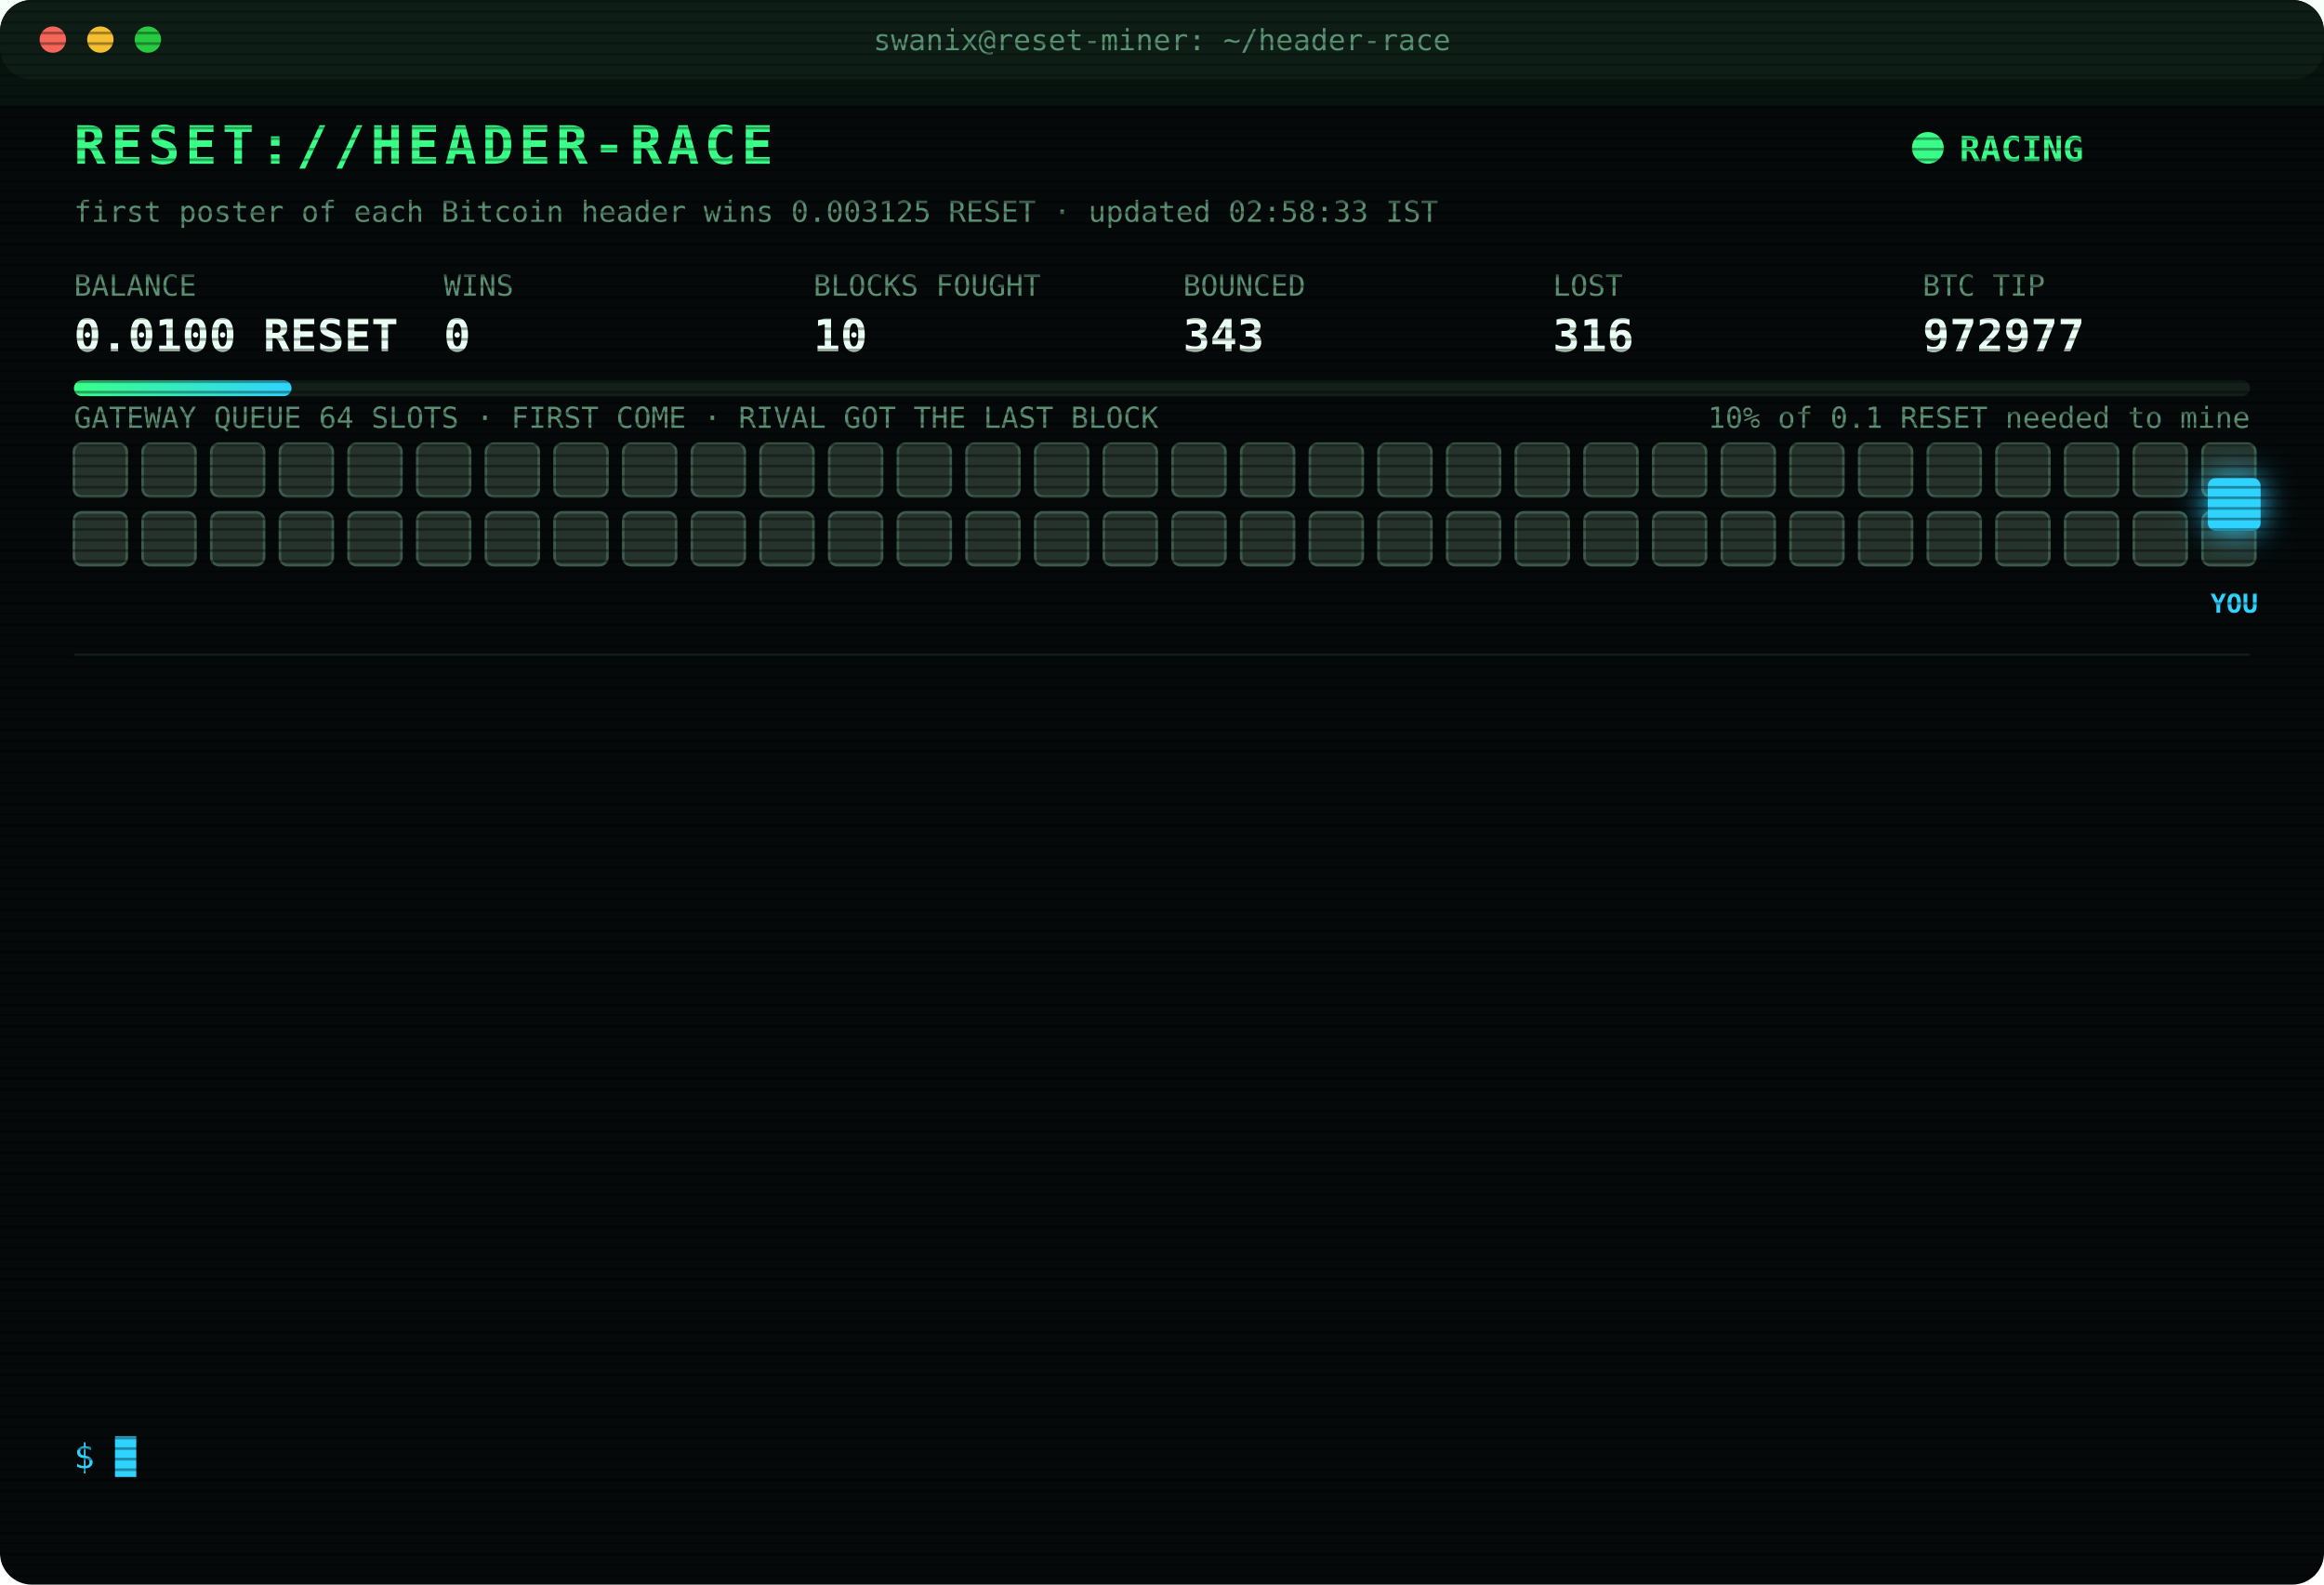
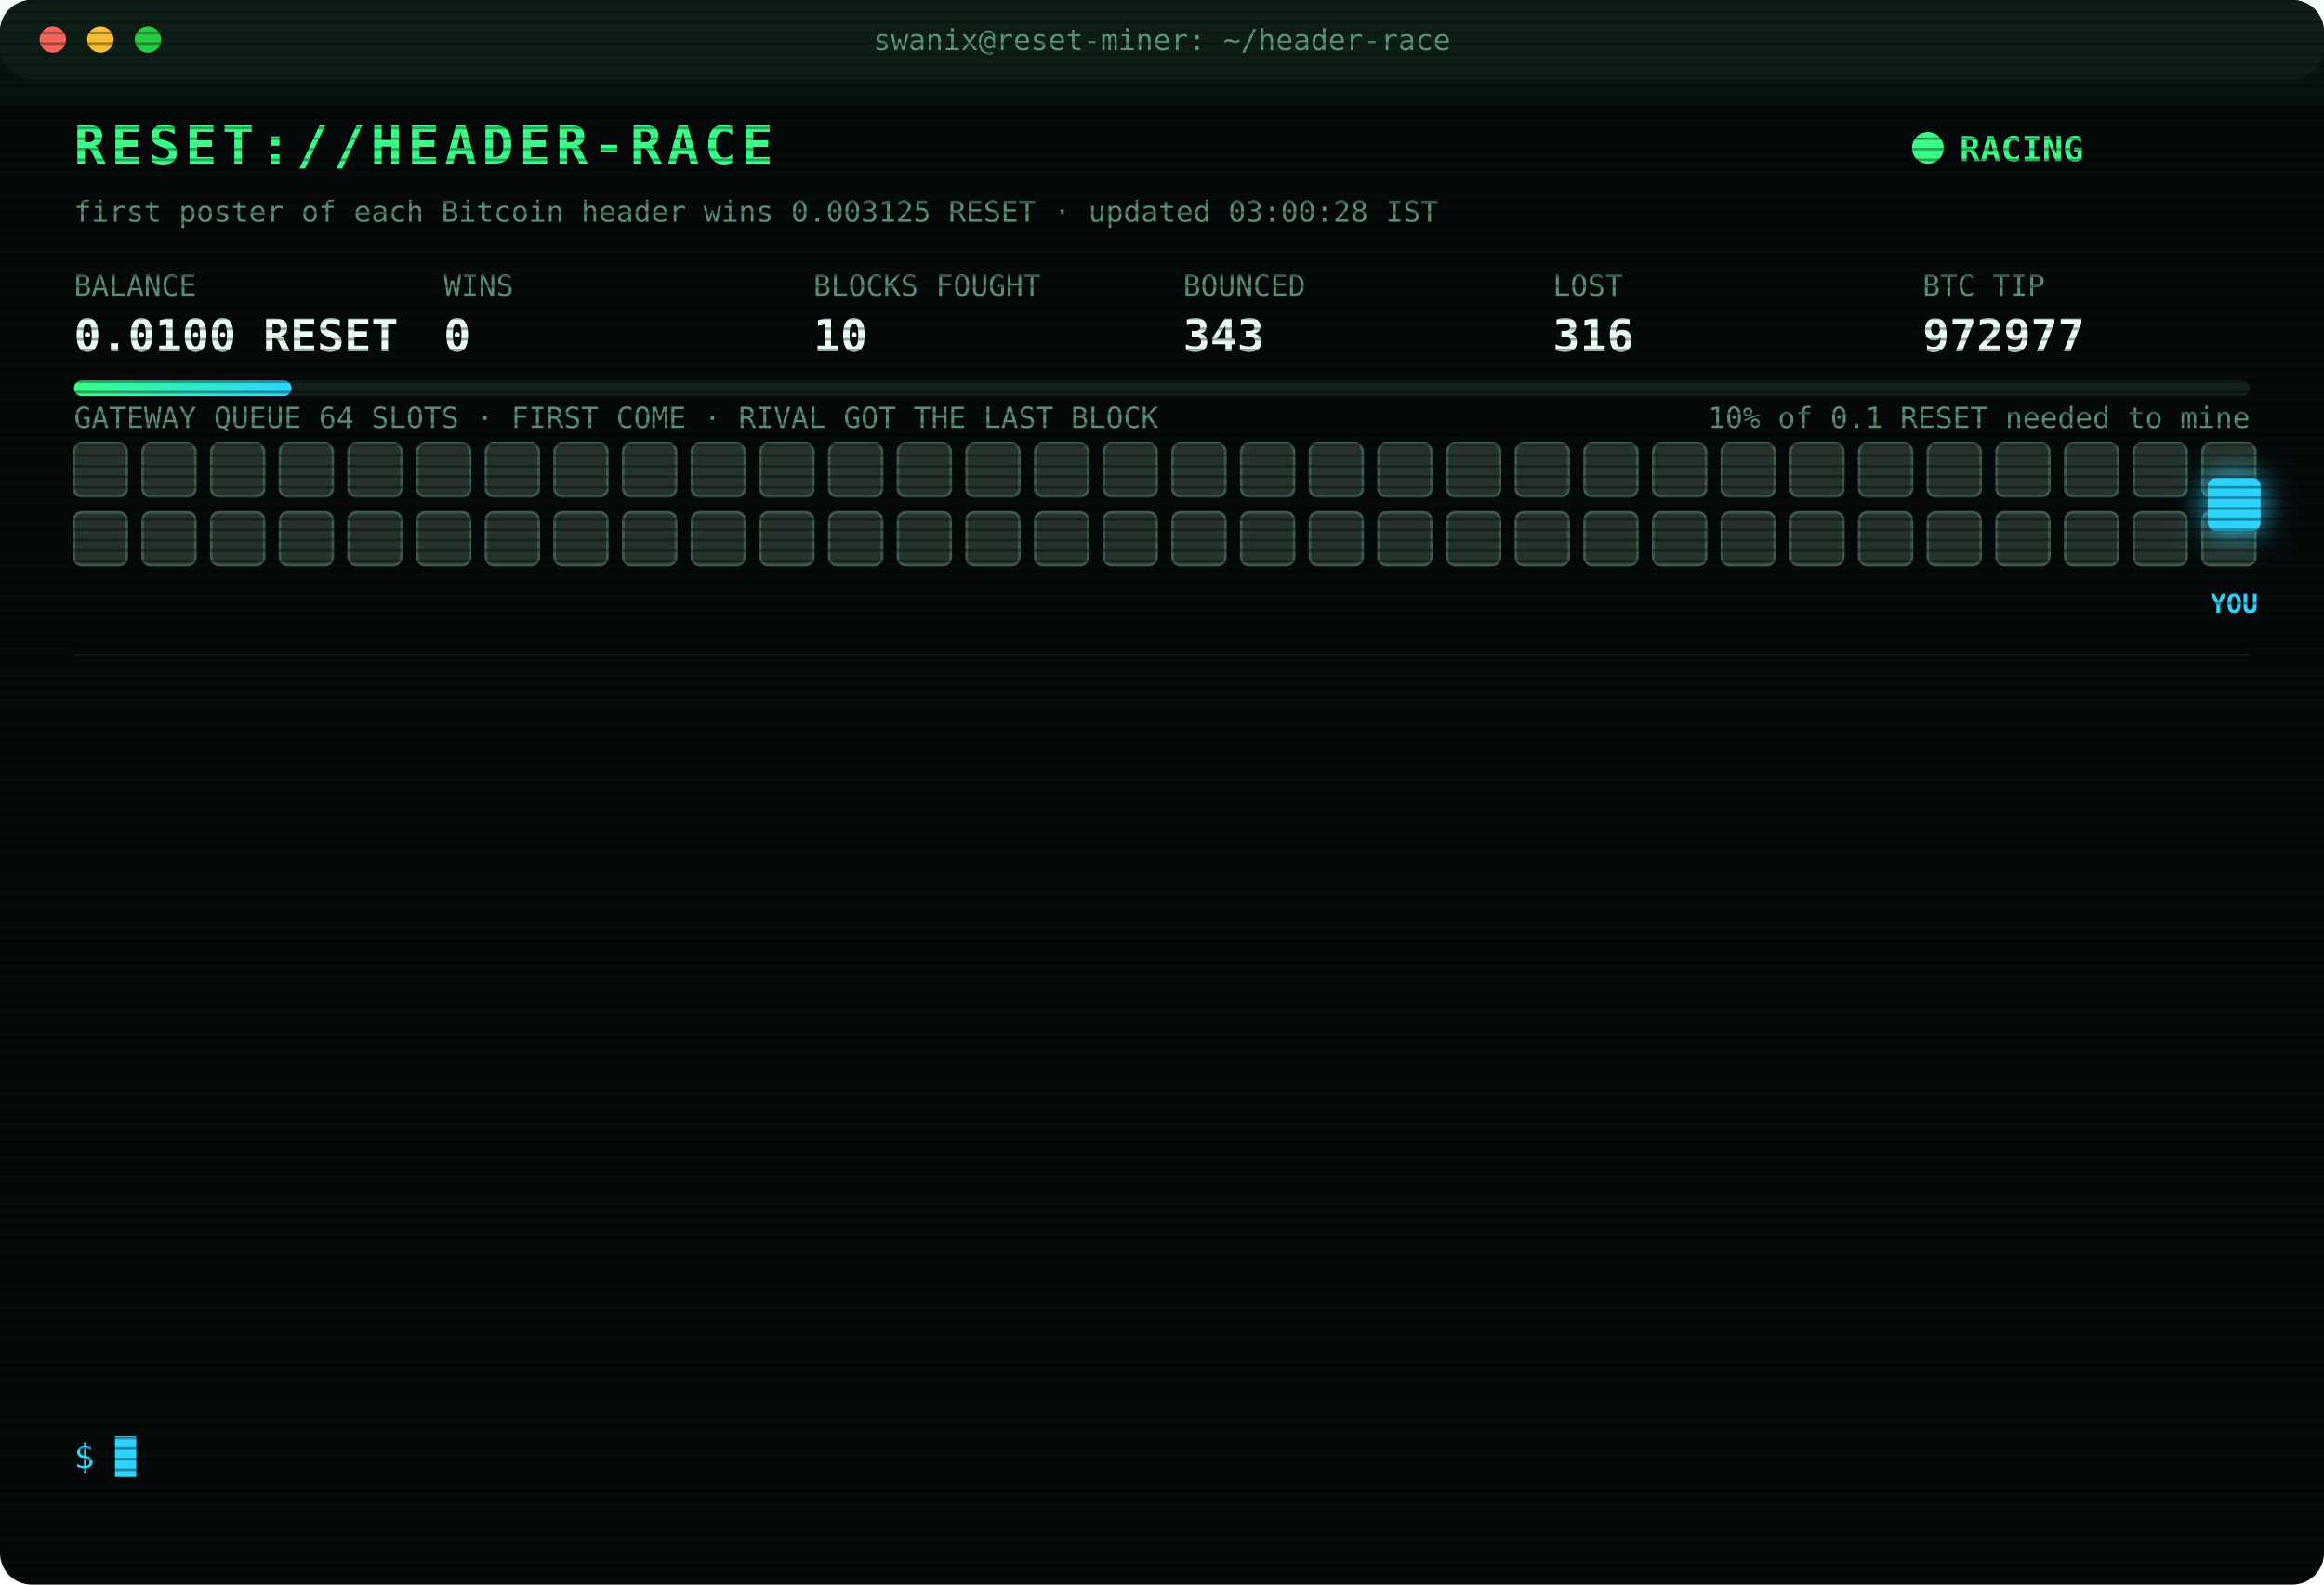
<svg xmlns="http://www.w3.org/2000/svg" width="880" height="600" viewBox="0 0 880 600" font-family="ui-monospace,SFMono-Regular,Menlo,Consolas,monospace">
  <style>
text{font-size:13px;fill:#7CFFB2}
.title{font-size:20px;font-weight:700;fill:#39FF88;letter-spacing:2px;animation:glitch 3s infinite steps(1)}
.sub{fill:#2fd3ff}.k{fill:#5a8f73;font-size:11px}.v{font-size:17px;font-weight:700;fill:#eafff3}
.ts{fill:#3f6b56}.boot{fill:#2fd3ff}.dim{fill:#5a8f73}.bad{fill:#ff4d6d}.warn{fill:#ffd23f}.mag{fill:#ff5cf0}.win{fill:#39FF88;font-weight:700}
.tag{font-size:10px;fill:#2fd3ff;font-weight:700}
.rival{fill:#26332c;stroke:#3c5a49;animation:jam 1.2s infinite alternate}
.idle{fill:#141c18;stroke:#22302a;animation:breathe 4s infinite}
.me{fill:#2fd3ff;filter:drop-shadow(0 0 6px #2fd3ff)}
.hover{animation:nudge 1.1s infinite ease-in-out}.bounce{animation:kick 1.4s infinite}
.ln{opacity:0;animation:in .4s forwards}
.cur{animation:blink 1s infinite steps(1)}
.scan{animation:scan 6s infinite linear}
.led{animation:blink 1.4s infinite}
@keyframes in{from{opacity:0;transform:translateX(-6px)}to{opacity:1;transform:none}}
@keyframes blink{50%{opacity:0}}
@keyframes jam{to{fill:#33463b}}
@keyframes breathe{50%{opacity:.4}}
@keyframes nudge{50%{transform:translateX(-10px)}}
@keyframes kick{0%,100%{transform:none}30%{transform:translateX(-14px)}55%{transform:translateX(10px) translateY(-6px)}}
@keyframes glitch{0%,92%{transform:none}93%{transform:translateX(2px);fill:#ff4d6d}95%{transform:translateX(-2px);fill:#2fd3ff}97%{transform:none}}
@keyframes scan{from{transform:translateY(-40px)}to{transform:translateY(600px)}}
</style>
  <defs>
    <pattern id="sl" width="4" height="4" patternUnits="userSpaceOnUse">
      <rect width="4" height="1" fill="#000" opacity=".35" />
    </pattern>
    <linearGradient id="bar">
      <stop offset="0" stop-color="#39FF88" />
      <stop offset="1" stop-color="#2fd3ff" />
    </linearGradient>
  </defs>
  <rect width="880" height="600" rx="12" fill="#05090a" />
  <rect width="880" height="30" rx="12" fill="#0d1512" />
  <circle cx="20" cy="15" r="5" fill="#ff5f57" />
  <circle cx="38" cy="15" r="5" fill="#febc2e" />
  <circle cx="56" cy="15" r="5" fill="#28c840" />
  <text x="440" y="19" text-anchor="middle" class="k">swanix@reset-miner: ~/header-race</text>
  <text x="28" y="62" class="title">RESET://HEADER-RACE</text>
  <circle class="led" cx="730" cy="56" r="6" fill="#39FF88" />
  <text x="742" y="61" class="win">RACING</text>
-   <text x="28" y="84" class="k">first poster of each Bitcoin header wins 0.003125 RESET · updated 02:58:33 IST</text>
+   <text x="28" y="84" class="k">first poster of each Bitcoin header wins 0.003125 RESET · updated 03:00:28 IST</text>
  <text x="28" y="112" class="k">BALANCE</text>
  <text x="28" y="133" class="v">0.0100 RESET</text>
  <text x="168" y="112" class="k">WINS</text>
  <text x="168" y="133" class="v">0</text>
  <text x="308" y="112" class="k">BLOCKS FOUGHT</text>
  <text x="308" y="133" class="v">10</text>
  <text x="448" y="112" class="k">BOUNCED</text>
  <text x="448" y="133" class="v">343</text>
  <text x="588" y="112" class="k">LOST</text>
  <text x="588" y="133" class="v">316</text>
  <text x="728" y="112" class="k">BTC TIP</text>
  <text x="728" y="133" class="v">972977</text>
  <rect x="28" y="144" width="824" height="6" rx="3" fill="#13201a" />
  <rect x="28" y="144" width="82.4" height="6" rx="3" fill="url(#bar)" />
  <text x="852" y="162" text-anchor="end" class="k">10% of 0.1 RESET needed to mine</text>
  <text x="28" y="162" class="k">GATEWAY QUEUE 64 SLOTS · FIRST COME · RIVAL GOT THE LAST BLOCK</text>
  <rect class="rival" x="28" y="168" width="20" height="20" rx="3" style="animation-delay:0.00s" />
  <rect class="rival" x="54" y="168" width="20" height="20" rx="3" style="animation-delay:0.05s" />
  <rect class="rival" x="80" y="168" width="20" height="20" rx="3" style="animation-delay:0.10s" />
  <rect class="rival" x="106" y="168" width="20" height="20" rx="3" style="animation-delay:0.15s" />
  <rect class="rival" x="132" y="168" width="20" height="20" rx="3" style="animation-delay:0.20s" />
  <rect class="rival" x="158" y="168" width="20" height="20" rx="3" style="animation-delay:0.25s" />
  <rect class="rival" x="184" y="168" width="20" height="20" rx="3" style="animation-delay:0.30s" />
  <rect class="rival" x="210" y="168" width="20" height="20" rx="3" style="animation-delay:0.35s" />
  <rect class="rival" x="236" y="168" width="20" height="20" rx="3" style="animation-delay:0.40s" />
  <rect class="rival" x="262" y="168" width="20" height="20" rx="3" style="animation-delay:0.45s" />
  <rect class="rival" x="288" y="168" width="20" height="20" rx="3" style="animation-delay:0.50s" />
  <rect class="rival" x="314" y="168" width="20" height="20" rx="3" style="animation-delay:0.55s" />
  <rect class="rival" x="340" y="168" width="20" height="20" rx="3" style="animation-delay:0.60s" />
  <rect class="rival" x="366" y="168" width="20" height="20" rx="3" style="animation-delay:0.65s" />
  <rect class="rival" x="392" y="168" width="20" height="20" rx="3" style="animation-delay:0.70s" />
  <rect class="rival" x="418" y="168" width="20" height="20" rx="3" style="animation-delay:0.75s" />
  <rect class="rival" x="444" y="168" width="20" height="20" rx="3" style="animation-delay:0.80s" />
  <rect class="rival" x="470" y="168" width="20" height="20" rx="3" style="animation-delay:0.85s" />
  <rect class="rival" x="496" y="168" width="20" height="20" rx="3" style="animation-delay:0.90s" />
  <rect class="rival" x="522" y="168" width="20" height="20" rx="3" style="animation-delay:0.95s" />
  <rect class="rival" x="548" y="168" width="20" height="20" rx="3" style="animation-delay:1.00s" />
  <rect class="rival" x="574" y="168" width="20" height="20" rx="3" style="animation-delay:1.05s" />
  <rect class="rival" x="600" y="168" width="20" height="20" rx="3" style="animation-delay:1.10s" />
  <rect class="rival" x="626" y="168" width="20" height="20" rx="3" style="animation-delay:1.15s" />
  <rect class="rival" x="652" y="168" width="20" height="20" rx="3" style="animation-delay:1.20s" />
  <rect class="rival" x="678" y="168" width="20" height="20" rx="3" style="animation-delay:1.25s" />
  <rect class="rival" x="704" y="168" width="20" height="20" rx="3" style="animation-delay:1.30s" />
  <rect class="rival" x="730" y="168" width="20" height="20" rx="3" style="animation-delay:1.35s" />
  <rect class="rival" x="756" y="168" width="20" height="20" rx="3" style="animation-delay:1.40s" />
  <rect class="rival" x="782" y="168" width="20" height="20" rx="3" style="animation-delay:1.45s" />
  <rect class="rival" x="808" y="168" width="20" height="20" rx="3" style="animation-delay:1.50s" />
  <rect class="rival" x="834" y="168" width="20" height="20" rx="3" style="animation-delay:1.55s" />
  <rect class="rival" x="28" y="194" width="20" height="20" rx="3" style="animation-delay:1.60s" />
  <rect class="rival" x="54" y="194" width="20" height="20" rx="3" style="animation-delay:1.65s" />
  <rect class="rival" x="80" y="194" width="20" height="20" rx="3" style="animation-delay:1.70s" />
  <rect class="rival" x="106" y="194" width="20" height="20" rx="3" style="animation-delay:1.75s" />
  <rect class="rival" x="132" y="194" width="20" height="20" rx="3" style="animation-delay:1.80s" />
  <rect class="rival" x="158" y="194" width="20" height="20" rx="3" style="animation-delay:1.85s" />
  <rect class="rival" x="184" y="194" width="20" height="20" rx="3" style="animation-delay:1.90s" />
  <rect class="rival" x="210" y="194" width="20" height="20" rx="3" style="animation-delay:1.95s" />
  <rect class="rival" x="236" y="194" width="20" height="20" rx="3" style="animation-delay:2.00s" />
  <rect class="rival" x="262" y="194" width="20" height="20" rx="3" style="animation-delay:2.05s" />
  <rect class="rival" x="288" y="194" width="20" height="20" rx="3" style="animation-delay:2.10s" />
  <rect class="rival" x="314" y="194" width="20" height="20" rx="3" style="animation-delay:2.15s" />
  <rect class="rival" x="340" y="194" width="20" height="20" rx="3" style="animation-delay:2.20s" />
  <rect class="rival" x="366" y="194" width="20" height="20" rx="3" style="animation-delay:2.25s" />
  <rect class="rival" x="392" y="194" width="20" height="20" rx="3" style="animation-delay:2.30s" />
  <rect class="rival" x="418" y="194" width="20" height="20" rx="3" style="animation-delay:2.35s" />
  <rect class="rival" x="444" y="194" width="20" height="20" rx="3" style="animation-delay:2.40s" />
  <rect class="rival" x="470" y="194" width="20" height="20" rx="3" style="animation-delay:2.45s" />
  <rect class="rival" x="496" y="194" width="20" height="20" rx="3" style="animation-delay:2.50s" />
  <rect class="rival" x="522" y="194" width="20" height="20" rx="3" style="animation-delay:2.55s" />
  <rect class="rival" x="548" y="194" width="20" height="20" rx="3" style="animation-delay:2.60s" />
  <rect class="rival" x="574" y="194" width="20" height="20" rx="3" style="animation-delay:2.65s" />
  <rect class="rival" x="600" y="194" width="20" height="20" rx="3" style="animation-delay:2.70s" />
  <rect class="rival" x="626" y="194" width="20" height="20" rx="3" style="animation-delay:2.75s" />
  <rect class="rival" x="652" y="194" width="20" height="20" rx="3" style="animation-delay:2.80s" />
  <rect class="rival" x="678" y="194" width="20" height="20" rx="3" style="animation-delay:2.85s" />
  <rect class="rival" x="704" y="194" width="20" height="20" rx="3" style="animation-delay:2.90s" />
  <rect class="rival" x="730" y="194" width="20" height="20" rx="3" style="animation-delay:2.95s" />
  <rect class="rival" x="756" y="194" width="20" height="20" rx="3" style="animation-delay:3.00s" />
  <rect class="rival" x="782" y="194" width="20" height="20" rx="3" style="animation-delay:3.05s" />
  <rect class="rival" x="808" y="194" width="20" height="20" rx="3" style="animation-delay:3.10s" />
  <rect class="rival" x="834" y="194" width="20" height="20" rx="3" style="animation-delay:3.15s" />
  <g class="hover">
    <rect class="me" x="836" y="181" width="20" height="20" rx="3" />
    <text class="tag" x="846" y="232" text-anchor="middle">YOU</text>
  </g>
  <line x1="28" x2="852" y1="248" y2="248" stroke="#13201a" />
  <g class="ln" style="animation-delay:0.40s">
    <text x="28" y="270" class="ts">01:00:27</text>
    <text x="104" y="270" class="boot">[BOOT] racer v3 online · 3 feeds · stint 340m</text>
  </g>
  <g class="ln" style="animation-delay:0.65s">
    <text x="28" y="292" class="ts">01:11:44</text>
    <text x="104" y="292" class="bad">[LOST] #972966 taken by a rival miner</text>
  </g>
  <g class="ln" style="animation-delay:0.90s">
    <text x="28" y="314" class="ts">01:23:45</text>
    <text x="104" y="314" class="bad">[LOST] #972967 taken by a rival miner</text>
  </g>
  <g class="ln" style="animation-delay:1.15s">
    <text x="28" y="336" class="ts">01:36:33</text>
    <text x="104" y="336" class="bad">[LOST] #972968 taken by a rival miner</text>
  </g>
  <g class="ln" style="animation-delay:1.40s">
    <text x="28" y="358" class="ts">01:51:16</text>
    <text x="104" y="358" class="bad">[LOST] #972969 taken by a rival miner</text>
  </g>
  <g class="ln" style="animation-delay:1.65s">
    <text x="28" y="380" class="ts">01:57:04</text>
    <text x="104" y="380" class="bad">[LOST] #972970 taken by a rival miner</text>
  </g>
  <g class="ln" style="animation-delay:1.90s">
    <text x="28" y="402" class="ts">02:04:31</text>
    <text x="104" y="402" class="bad">[LOST] #972971 taken by a rival miner</text>
  </g>
  <g class="ln" style="animation-delay:2.15s">
    <text x="28" y="424" class="ts">02:05:59</text>
    <text x="104" y="424" class="bad">[LOST] #972972 taken by a rival miner</text>
  </g>
  <g class="ln" style="animation-delay:2.40s">
    <text x="28" y="446" class="ts">02:24:22</text>
    <text x="104" y="446" class="bad">[LOST] #972973 taken by a rival miner</text>
  </g>
  <g class="ln" style="animation-delay:2.65s">
    <text x="28" y="468" class="ts">02:26:33</text>
    <text x="104" y="468" class="bad">[LOST] #972974 taken by a rival miner</text>
  </g>
  <g class="ln" style="animation-delay:2.90s">
    <text x="28" y="490" class="ts">02:31:25</text>
    <text x="104" y="490" class="bad">[LOST] #972975 taken by a rival miner</text>
  </g>
  <g class="ln" style="animation-delay:3.15s">
    <text x="28" y="512" class="ts">02:38:31</text>
    <text x="104" y="512" class="bad">[LOST] #972976 taken by a rival miner</text>
  </g>
  <g class="ln" style="animation-delay:3.40s">
    <text x="28" y="534" class="ts">02:58:33</text>
    <text x="104" y="534" class="bad">[LOST] #972977 taken by a rival miner</text>
  </g>
  <text x="28" y="556" class="sub">$ <tspan class="cur">█</tspan>
  </text>
  <rect width="880" height="600" rx="12" fill="url(#sl)" pointer-events="none" />
  <rect class="scan" width="880" height="40" fill="#39FF88" opacity=".04" />
</svg>
